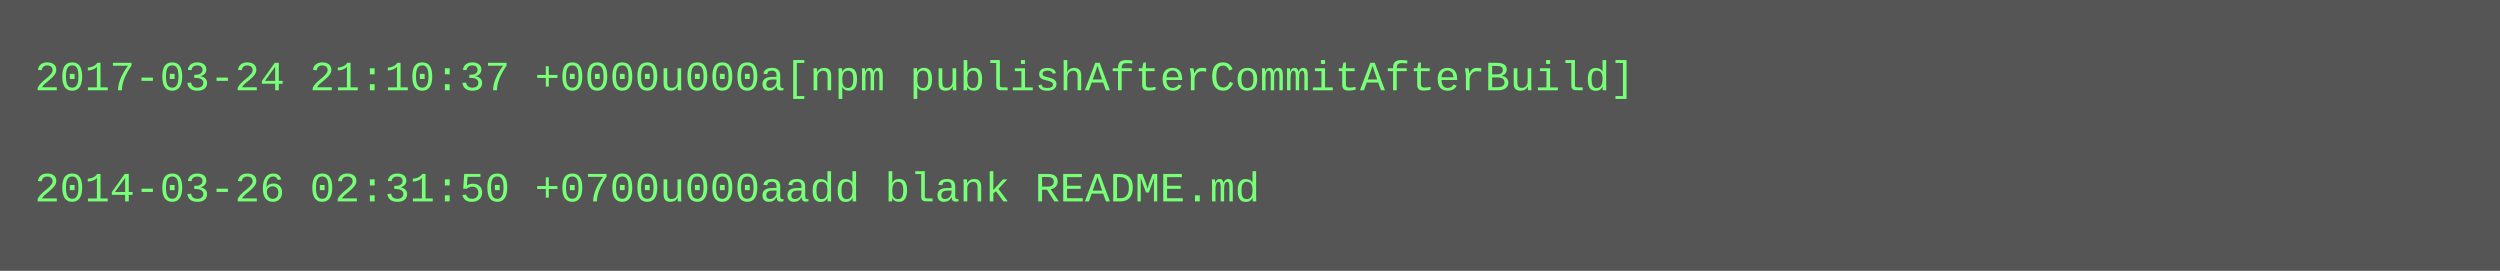
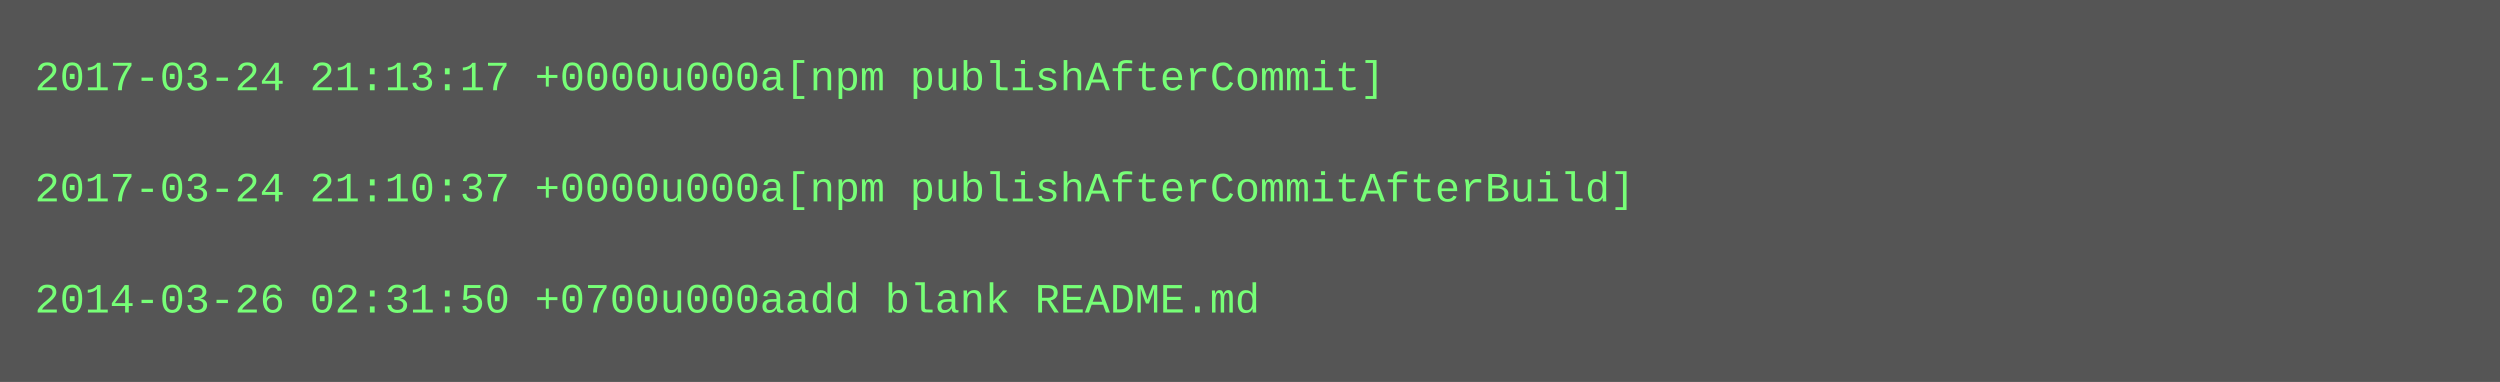
- <svg xmlns="http://www.w3.org/2000/svg" height="78" width="720">
-   <rect height="78" fill="#555" width="720" />
+ <svg xmlns="http://www.w3.org/2000/svg" height="110" width="720">
+   <rect height="110" fill="#555" width="720" />
  <text fill="#7f7" font-family="Courier New" font-size="12" xml:space="preserve">
-     <tspan x="10" y="26">2017-03-24 21:10:37 +0000u000a[npm publishAfterCommitAfterBuild]</tspan>
+     <tspan x="10" y="26">2017-03-24 21:13:17 +0000u000a[npm publishAfterCommit]</tspan>
    <tspan x="10" y="42" />
-     <tspan x="10" y="58">2014-03-26 02:31:50 +0700u000aadd blank README.md</tspan>
+     <tspan x="10" y="58">2017-03-24 21:10:37 +0000u000a[npm publishAfterCommitAfterBuild]</tspan>
+     <tspan x="10" y="74" />
+     <tspan x="10" y="90">2014-03-26 02:31:50 +0700u000aadd blank README.md</tspan>
  </text>
</svg>
